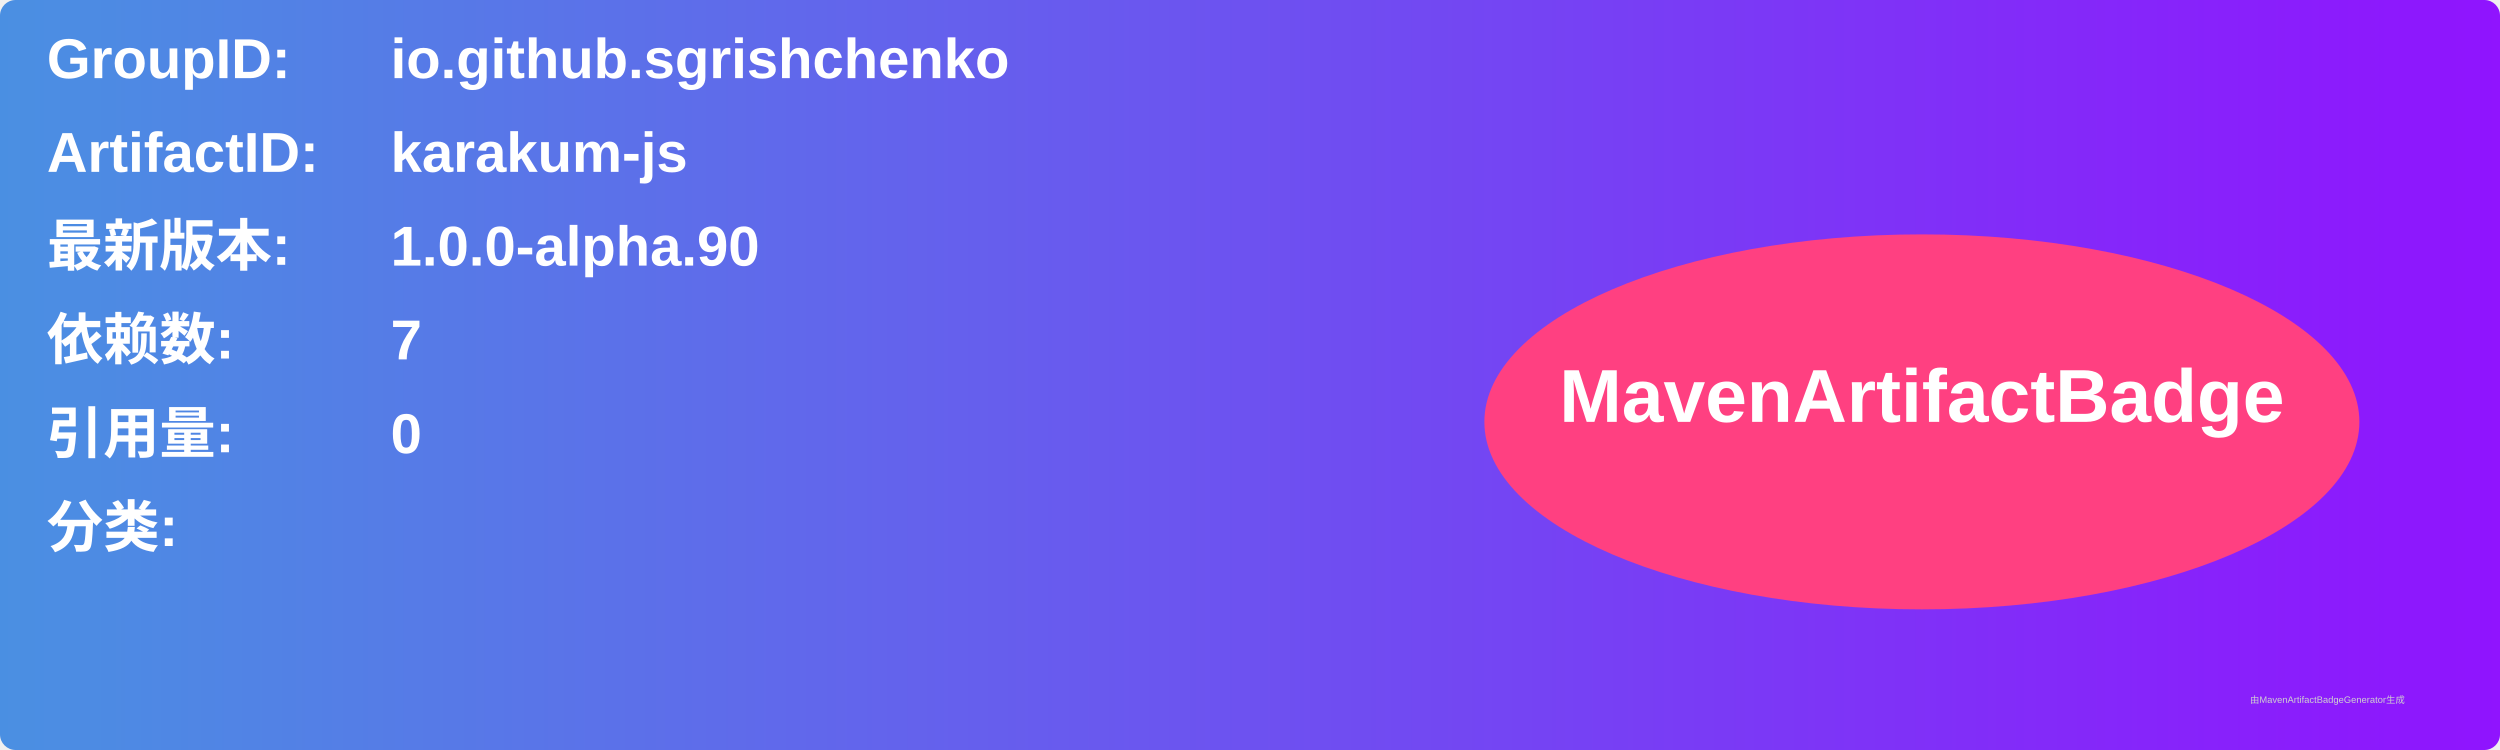
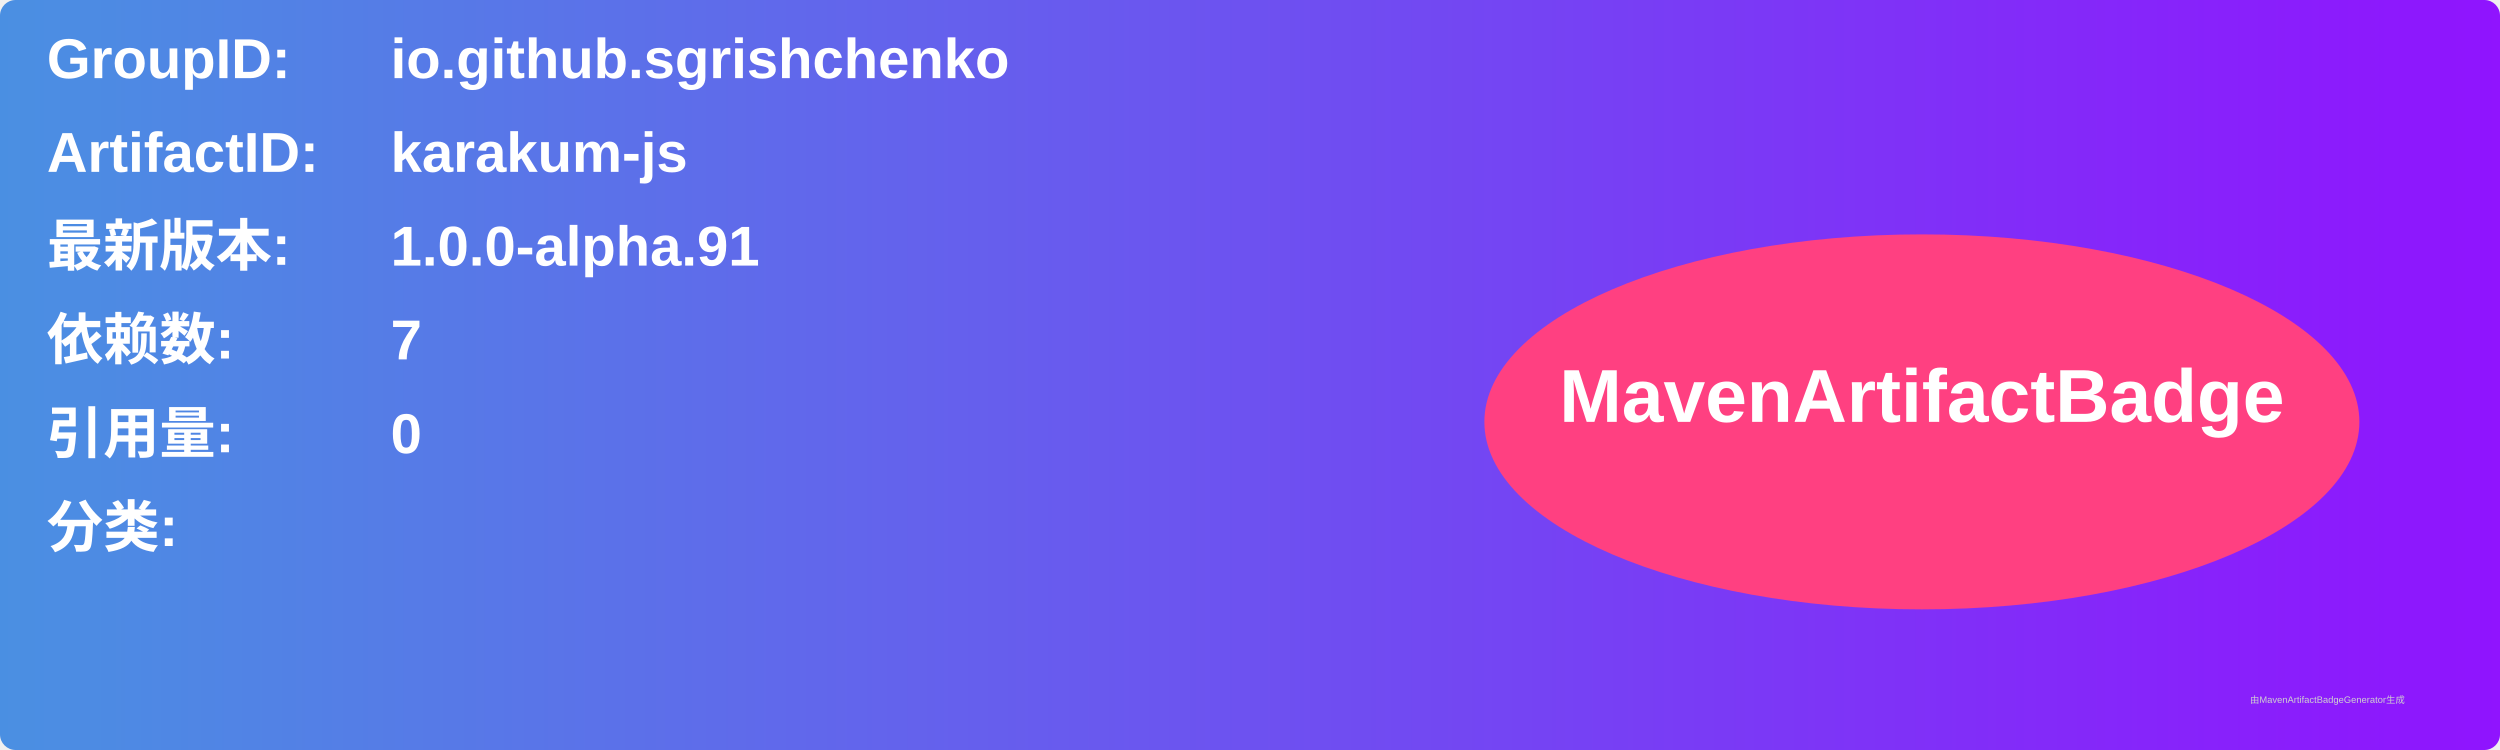
<svg xmlns="http://www.w3.org/2000/svg" width="800" height="240" viewBox="0 0 800 240">
  <linearGradient id="grad" x1="0%" y1="0%" x2="100%" y2="0%">
    <stop offset="0%" stop-color="#4a90e2" />
    <stop offset="100%" stop-color="#9013fe" />
  </linearGradient>
  <rect width="100%" height="100%" rx="5" ry="5" fill="url(#grad)" />
  <g transform="translate(15, 15)">
    <text x="0" y="10" font-family="Arial" font-size="18" fill="white" font-weight="bold" width="260">GroupID:</text>
    <text x="110" y="10" font-family="Arial" font-size="18" fill="white" font-weight="bold" width="460">io.github.sgrishchenko</text>
    <text x="0" y="40" font-family="Arial" font-size="18" fill="white" font-weight="bold" width="260">ArtifactID:</text>
    <text x="110" y="40" font-family="Arial" font-size="18" fill="white" font-weight="bold" width="460">karakum-js</text>
    <text x="0" y="70" font-family="Arial" font-size="18" fill="white" font-weight="bold">最新版本:</text>
    <text x="110" y="70" font-family="Arial" font-size="18" fill="white" font-weight="bold">
-       <tspan font-weight="bold">1.0.0-alpha.90</tspan>
+       <tspan font-weight="bold">1.0.0-alpha.91</tspan>
    </text>
    <text x="0" y="100" font-family="Arial" font-size="18" fill="white" font-weight="bold">依赖数: </text>
    <text x="110" y="100" font-family="Arial" font-size="18" fill="white">
      <tspan font-weight="bold">7</tspan>
    </text>
    <text x="0" y="130" font-family="Arial" font-size="18" fill="white" font-weight="bold">引用量: </text>
    <text x="110" y="130" font-family="Arial" font-size="18" fill="white">
      <tspan font-weight="bold">0</tspan>
    </text>
    <text x="0" y="160" font-family="Arial" font-size="18" fill="white" font-weight="bold">分类:</text>
    <text x="10" y="190" font-family="Arial" font-size="10" fill="white">
      <tspan font-weight="bold" />
    </text>
    <ellipse cx="600" cy="120" rx="140" ry="60" fill="#ff4081" />
    <text x="600" y="120" text-anchor="middle" font-family="Arial" font-size="24" fill="white" font-weight="bold">MavenArtifactBadge</text>
  </g>
  <text x="720" y="225" font-family="Arial" font-size="3" fill="#d0d0d0">由MavenArtifactBadgeGenerator生成</text>
</svg>
